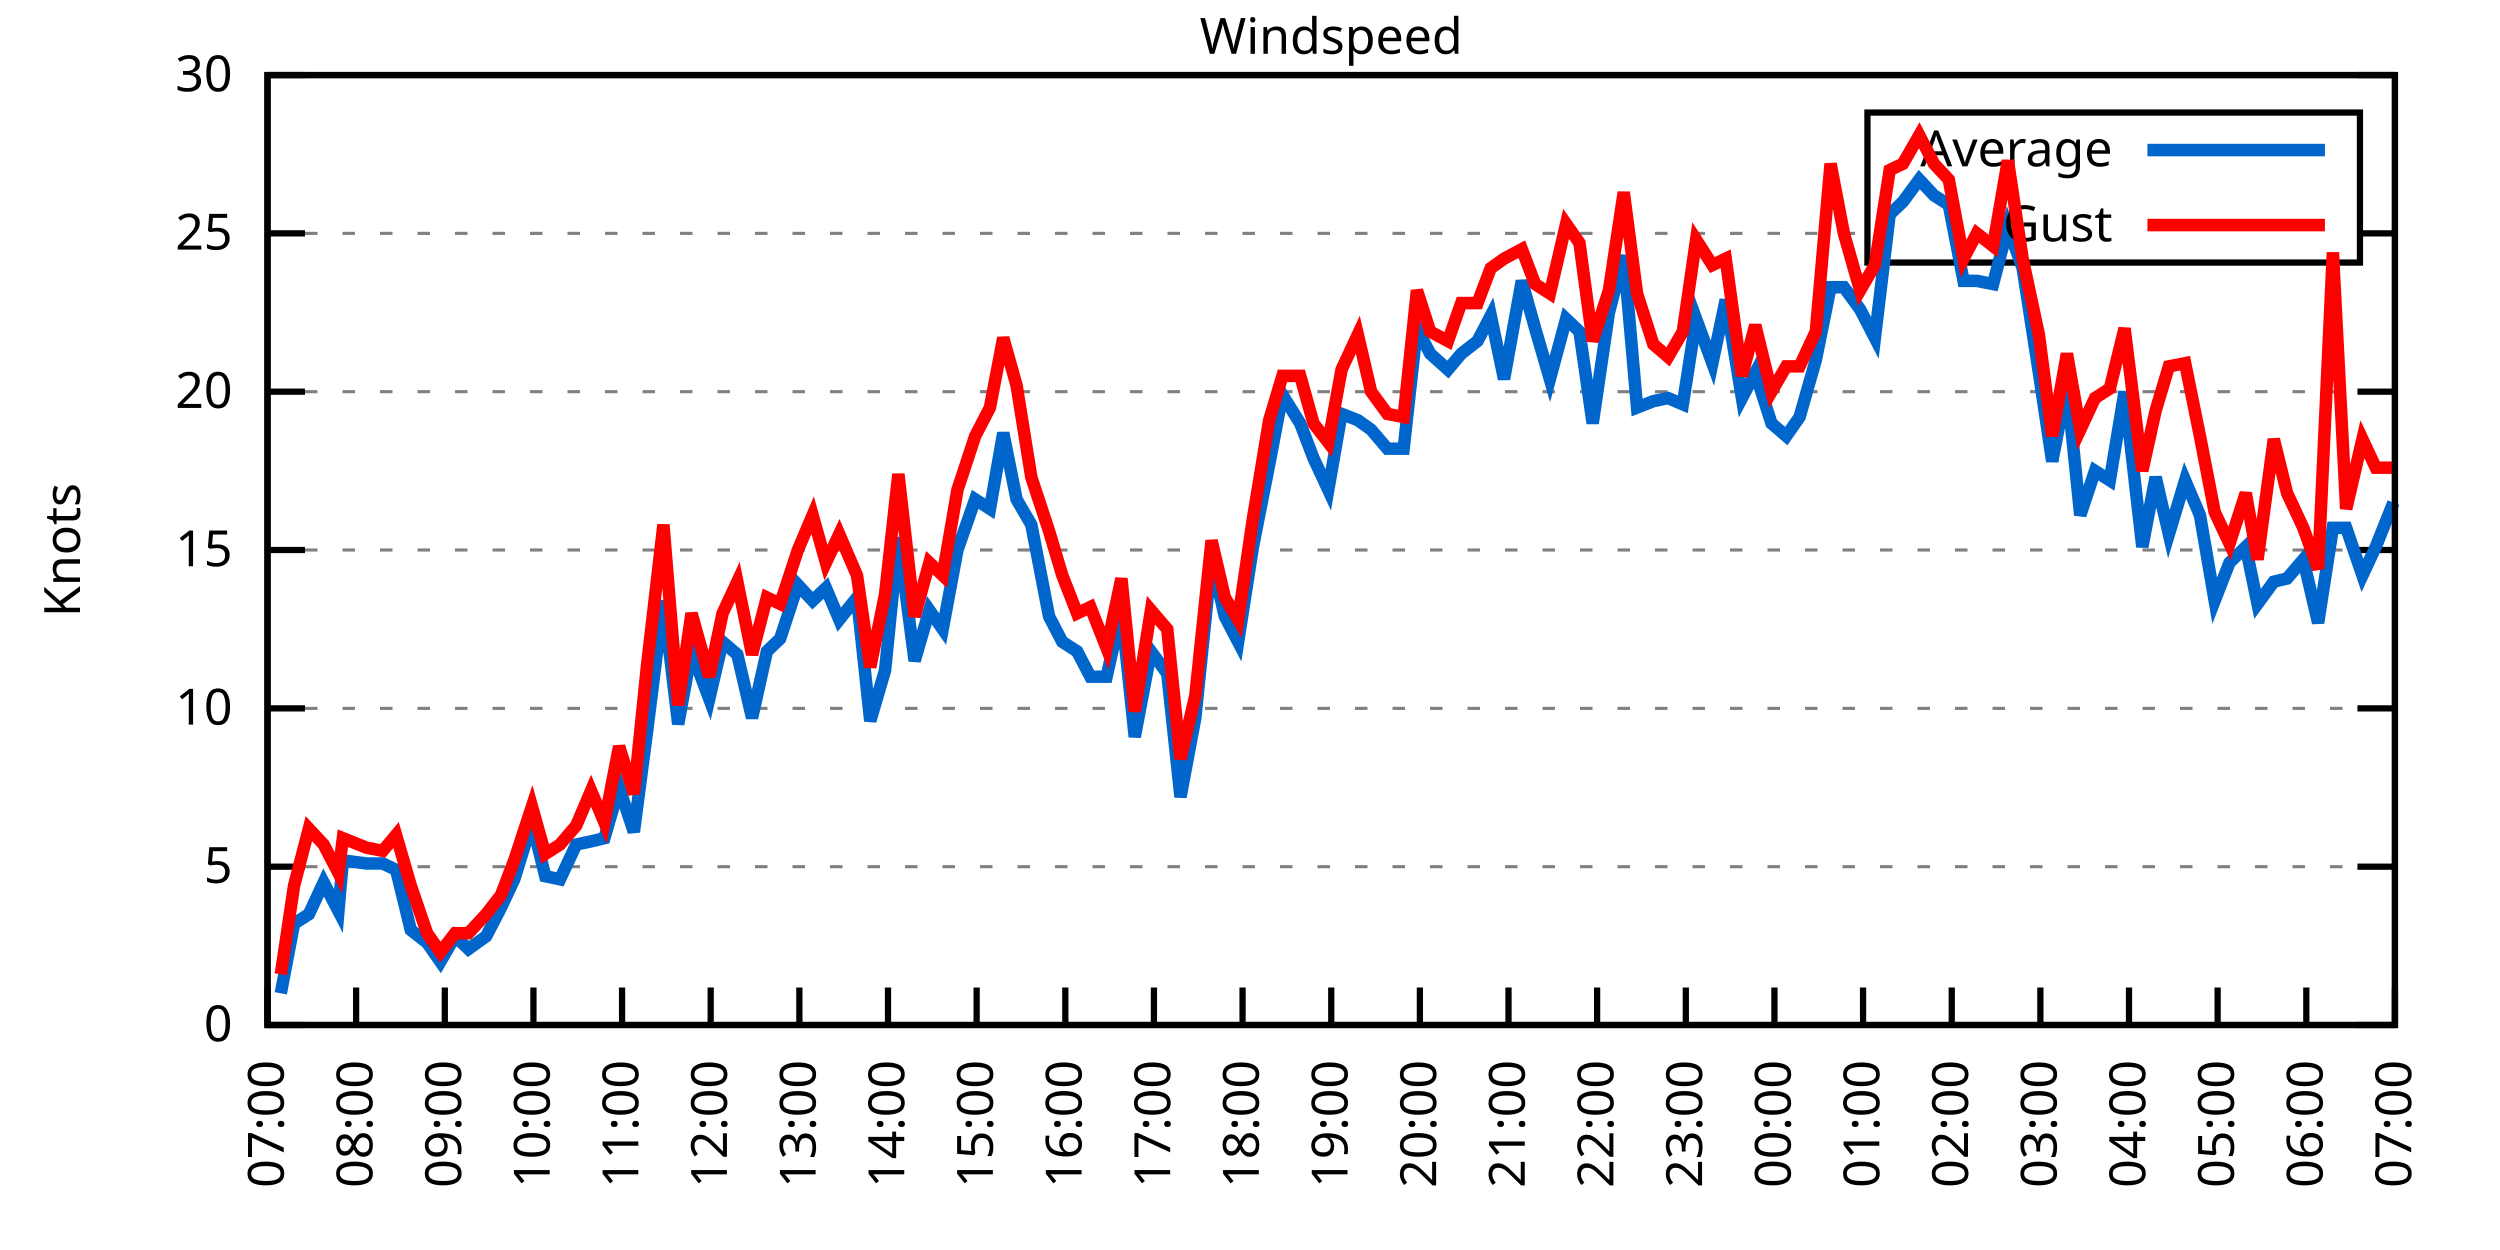
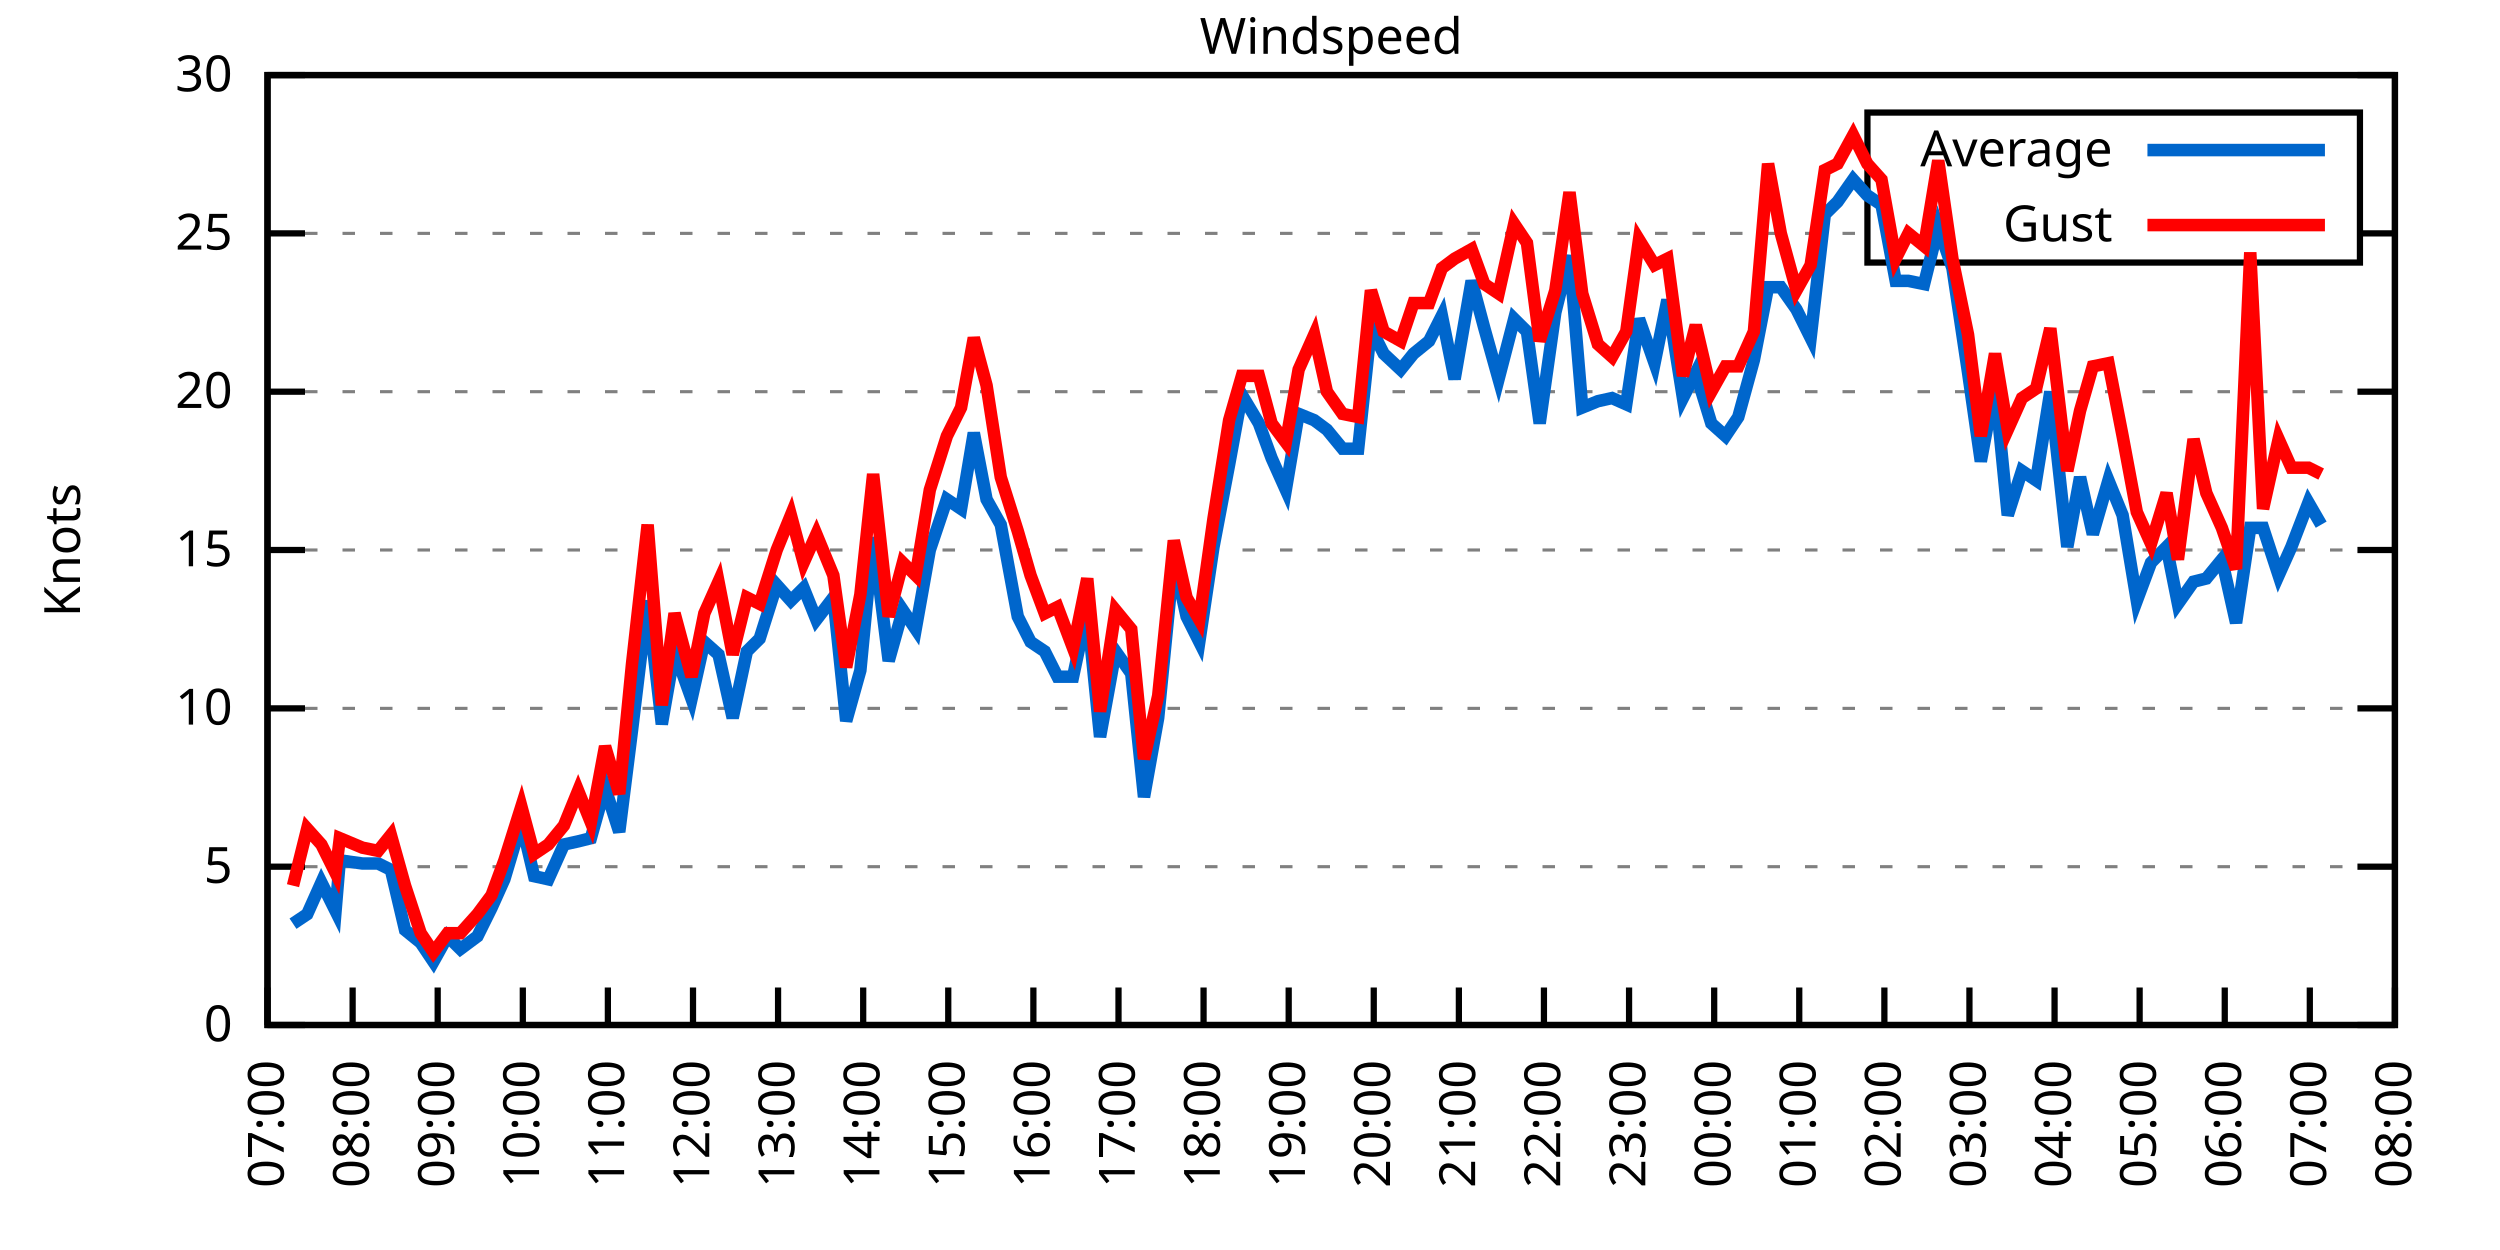
<svg xmlns="http://www.w3.org/2000/svg" xmlns:xlink="http://www.w3.org/1999/xlink" width="400" height="200" viewBox="0 0 400 200">
  <g id="gnuplot_canvas">
    <rect x="0" y="0" width="400" height="200" fill="none" />
    <defs>
      <circle id="gpDot" r="0.5" stroke-width="0.5" stroke="currentColor" />
      <path id="gpPt0" stroke-width="0.333" stroke="currentColor" d="M-1,0 h2 M0,-1 v2" />
      <path id="gpPt1" stroke-width="0.333" stroke="currentColor" d="M-1,-1 L1,1 M1,-1 L-1,1" />
      <path id="gpPt2" stroke-width="0.333" stroke="currentColor" d="M-1,0 L1,0 M0,-1 L0,1 M-1,-1 L1,1 M-1,1 L1,-1" />
      <rect id="gpPt3" stroke-width="0.333" stroke="currentColor" x="-1" y="-1" width="2" height="2" />
      <rect id="gpPt4" stroke-width="0.333" stroke="currentColor" fill="currentColor" x="-1" y="-1" width="2" height="2" />
      <circle id="gpPt5" stroke-width="0.333" stroke="currentColor" cx="0" cy="0" r="1" />
      <use xlink:href="#gpPt5" id="gpPt6" fill="currentColor" stroke="none" />
      <path id="gpPt7" stroke-width="0.333" stroke="currentColor" d="M0,-1.33 L-1.33,0.67 L1.33,0.67 z" />
      <use xlink:href="#gpPt7" id="gpPt8" fill="currentColor" stroke="none" />
      <use xlink:href="#gpPt7" id="gpPt9" stroke="currentColor" transform="rotate(180)" />
      <use xlink:href="#gpPt9" id="gpPt10" fill="currentColor" stroke="none" />
      <use xlink:href="#gpPt3" id="gpPt11" stroke="currentColor" transform="rotate(45)" />
      <use xlink:href="#gpPt11" id="gpPt12" fill="currentColor" stroke="none" />
      <path id="gpPt13" stroke-width="0.333" stroke="currentColor" d="M0,1.330 L1.265,0.411 L0.782,-1.067 L-0.782,-1.076 L-1.265,0.411 z" />
      <use xlink:href="#gpPt13" id="gpPt14" fill="currentColor" stroke="none" />
      <filter id="textbox" filterUnits="objectBoundingBox" x="0" y="0" height="1" width="1">
        <feFlood flood-color="white" flood-opacity="1" result="bgnd" />
        <feComposite in="SourceGraphic" in2="bgnd" operator="atop" />
      </filter>
      <filter id="greybox" filterUnits="objectBoundingBox" x="0" y="0" height="1" width="1">
        <feFlood flood-color="lightgrey" flood-opacity="1" result="grey" />
        <feComposite in="SourceGraphic" in2="grey" operator="atop" />
      </filter>
    </defs>
    <g fill="none" color="white" stroke="currentColor" stroke-width="1.00" stroke-linecap="butt" stroke-linejoin="miter">
</g>
    <g fill="none" color="black" stroke="currentColor" stroke-width="1.00" stroke-linecap="butt" stroke-linejoin="miter">
      <g stroke="none" shape-rendering="crispEdges">
        <polygon fill="rgb(255, 255, 255)" points="42.80,164.00 383.18,164.00 383.18,12.02 42.80,12.02 " />
      </g>
    </g>
    <g fill="none" color="black" stroke="currentColor" stroke-width="1.00" stroke-linecap="butt" stroke-linejoin="miter">
</g>
    <g fill="none" color="black" stroke="black" stroke-width="0.50" stroke-linecap="butt" stroke-linejoin="miter">
</g>
    <g fill="none" color="gray" stroke="currentColor" stroke-width="0.50" stroke-linecap="butt" stroke-linejoin="miter">
      <path stroke="gray" stroke-dasharray="2,4" class="gridline" d="M42.80,164.00 L383.19,164.00  " />
    </g>
    <g fill="none" color="gray" stroke="gray" stroke-width="1.00" stroke-linecap="butt" stroke-linejoin="miter">
</g>
    <g fill="none" color="black" stroke="currentColor" stroke-width="1.00" stroke-linecap="butt" stroke-linejoin="miter">
      <path stroke="black" d="M42.80,164.00 L48.80,164.00 M383.19,164.00 L377.19,164.00  " />
      <g transform="translate(37.20,166.60)" stroke="none" fill="black" font-family="Sans" font-size="8.00" text-anchor="end">
        <text>
          <tspan font-family="Sans"> 0</tspan>
        </text>
      </g>
    </g>
    <g fill="none" color="black" stroke="currentColor" stroke-width="1.00" stroke-linecap="butt" stroke-linejoin="miter">
</g>
    <g fill="none" color="black" stroke="black" stroke-width="0.50" stroke-linecap="butt" stroke-linejoin="miter">
</g>
    <g fill="none" color="gray" stroke="currentColor" stroke-width="0.50" stroke-linecap="butt" stroke-linejoin="miter">
      <path stroke="gray" stroke-dasharray="2,4" class="gridline" d="M42.80,138.67 L383.19,138.67  " />
    </g>
    <g fill="none" color="gray" stroke="gray" stroke-width="1.00" stroke-linecap="butt" stroke-linejoin="miter">
</g>
    <g fill="none" color="black" stroke="currentColor" stroke-width="1.00" stroke-linecap="butt" stroke-linejoin="miter">
      <path stroke="black" d="M42.80,138.67 L48.80,138.67 M383.19,138.67 L377.19,138.67  " />
      <g transform="translate(37.20,141.27)" stroke="none" fill="black" font-family="Sans" font-size="8.00" text-anchor="end">
        <text>
          <tspan font-family="Sans"> 5</tspan>
        </text>
      </g>
    </g>
    <g fill="none" color="black" stroke="currentColor" stroke-width="1.00" stroke-linecap="butt" stroke-linejoin="miter">
</g>
    <g fill="none" color="black" stroke="black" stroke-width="0.50" stroke-linecap="butt" stroke-linejoin="miter">
</g>
    <g fill="none" color="gray" stroke="currentColor" stroke-width="0.50" stroke-linecap="butt" stroke-linejoin="miter">
      <path stroke="gray" stroke-dasharray="2,4" class="gridline" d="M42.80,113.34 L383.19,113.34  " />
    </g>
    <g fill="none" color="gray" stroke="gray" stroke-width="1.00" stroke-linecap="butt" stroke-linejoin="miter">
</g>
    <g fill="none" color="black" stroke="currentColor" stroke-width="1.00" stroke-linecap="butt" stroke-linejoin="miter">
      <path stroke="black" d="M42.80,113.34 L48.80,113.34 M383.19,113.34 L377.19,113.34  " />
      <g transform="translate(37.20,115.94)" stroke="none" fill="black" font-family="Sans" font-size="8.00" text-anchor="end">
        <text>
          <tspan font-family="Sans"> 10</tspan>
        </text>
      </g>
    </g>
    <g fill="none" color="black" stroke="currentColor" stroke-width="1.00" stroke-linecap="butt" stroke-linejoin="miter">
</g>
    <g fill="none" color="black" stroke="black" stroke-width="0.50" stroke-linecap="butt" stroke-linejoin="miter">
</g>
    <g fill="none" color="gray" stroke="currentColor" stroke-width="0.50" stroke-linecap="butt" stroke-linejoin="miter">
      <path stroke="gray" stroke-dasharray="2,4" class="gridline" d="M42.80,88.00 L383.19,88.00  " />
    </g>
    <g fill="none" color="gray" stroke="gray" stroke-width="1.00" stroke-linecap="butt" stroke-linejoin="miter">
</g>
    <g fill="none" color="black" stroke="currentColor" stroke-width="1.00" stroke-linecap="butt" stroke-linejoin="miter">
      <path stroke="black" d="M42.80,88.00 L48.80,88.00 M383.19,88.00 L377.19,88.00  " />
      <g transform="translate(37.20,90.60)" stroke="none" fill="black" font-family="Sans" font-size="8.00" text-anchor="end">
        <text>
          <tspan font-family="Sans"> 15</tspan>
        </text>
      </g>
    </g>
    <g fill="none" color="black" stroke="currentColor" stroke-width="1.00" stroke-linecap="butt" stroke-linejoin="miter">
</g>
    <g fill="none" color="black" stroke="black" stroke-width="0.50" stroke-linecap="butt" stroke-linejoin="miter">
</g>
    <g fill="none" color="gray" stroke="currentColor" stroke-width="0.50" stroke-linecap="butt" stroke-linejoin="miter">
      <path stroke="gray" stroke-dasharray="2,4" class="gridline" d="M42.80,62.67 L383.19,62.67  " />
    </g>
    <g fill="none" color="gray" stroke="gray" stroke-width="1.00" stroke-linecap="butt" stroke-linejoin="miter">
</g>
    <g fill="none" color="black" stroke="currentColor" stroke-width="1.00" stroke-linecap="butt" stroke-linejoin="miter">
      <path stroke="black" d="M42.80,62.67 L48.80,62.67 M383.19,62.67 L377.19,62.67  " />
      <g transform="translate(37.20,65.27)" stroke="none" fill="black" font-family="Sans" font-size="8.00" text-anchor="end">
        <text>
          <tspan font-family="Sans"> 20</tspan>
        </text>
      </g>
    </g>
    <g fill="none" color="black" stroke="currentColor" stroke-width="1.00" stroke-linecap="butt" stroke-linejoin="miter">
</g>
    <g fill="none" color="black" stroke="black" stroke-width="0.50" stroke-linecap="butt" stroke-linejoin="miter">
</g>
    <g fill="none" color="gray" stroke="currentColor" stroke-width="0.50" stroke-linecap="butt" stroke-linejoin="miter">
      <path stroke="gray" stroke-dasharray="2,4" class="gridline" d="M42.80,37.34 L298.79,37.34 M377.59,37.34 L383.19,37.34  " />
    </g>
    <g fill="none" color="gray" stroke="gray" stroke-width="1.00" stroke-linecap="butt" stroke-linejoin="miter">
</g>
    <g fill="none" color="black" stroke="currentColor" stroke-width="1.00" stroke-linecap="butt" stroke-linejoin="miter">
      <path stroke="black" d="M42.80,37.34 L48.80,37.34 M383.19,37.34 L377.19,37.34  " />
      <g transform="translate(37.20,39.94)" stroke="none" fill="black" font-family="Sans" font-size="8.00" text-anchor="end">
        <text>
          <tspan font-family="Sans"> 25</tspan>
        </text>
      </g>
    </g>
    <g fill="none" color="black" stroke="currentColor" stroke-width="1.00" stroke-linecap="butt" stroke-linejoin="miter">
</g>
    <g fill="none" color="black" stroke="black" stroke-width="0.50" stroke-linecap="butt" stroke-linejoin="miter">
</g>
    <g fill="none" color="gray" stroke="currentColor" stroke-width="0.50" stroke-linecap="butt" stroke-linejoin="miter">
      <path stroke="gray" stroke-dasharray="2,4" class="gridline" d="M42.80,12.01 L383.19,12.01  " />
    </g>
    <g fill="none" color="gray" stroke="gray" stroke-width="1.00" stroke-linecap="butt" stroke-linejoin="miter">
</g>
    <g fill="none" color="black" stroke="currentColor" stroke-width="1.00" stroke-linecap="butt" stroke-linejoin="miter">
      <path stroke="black" d="M42.80,12.01 L48.80,12.01 M383.19,12.01 L377.19,12.01  " />
      <g transform="translate(37.20,14.61)" stroke="none" fill="black" font-family="Sans" font-size="8.00" text-anchor="end">
        <text>
          <tspan font-family="Sans"> 30</tspan>
        </text>
      </g>
    </g>
    <g fill="none" color="black" stroke="currentColor" stroke-width="1.00" stroke-linecap="butt" stroke-linejoin="miter">
      <path stroke="black" d="M42.80,164.00 L42.80,158.00  " />
      <g transform="translate(45.40,169.60) rotate(270.00)" stroke="none" fill="black" font-family="Sans" font-size="8.00" text-anchor="end">
        <text>
          <tspan font-family="Sans">07:00</tspan>
        </text>
      </g>
    </g>
    <g fill="none" color="black" stroke="currentColor" stroke-width="1.00" stroke-linecap="butt" stroke-linejoin="miter">
-       <path stroke="black" d="M56.98,164.00 L56.98,158.00  " />
-       <g transform="translate(59.58,169.60) rotate(270.00)" stroke="none" fill="black" font-family="Sans" font-size="8.00" text-anchor="end">
+       <path stroke="black" d="M56.42,164.00 L56.42,158.00  " />
+       <g transform="translate(59.02,169.60) rotate(270.00)" stroke="none" fill="black" font-family="Sans" font-size="8.00" text-anchor="end">
        <text>
          <tspan font-family="Sans">08:00</tspan>
        </text>
      </g>
    </g>
    <g fill="none" color="black" stroke="currentColor" stroke-width="1.00" stroke-linecap="butt" stroke-linejoin="miter">
-       <path stroke="black" d="M71.17,164.00 L71.17,158.00  " />
-       <g transform="translate(73.77,169.60) rotate(270.00)" stroke="none" fill="black" font-family="Sans" font-size="8.00" text-anchor="end">
+       <path stroke="black" d="M70.03,164.00 L70.03,158.00  " />
+       <g transform="translate(72.63,169.60) rotate(270.00)" stroke="none" fill="black" font-family="Sans" font-size="8.00" text-anchor="end">
        <text>
          <tspan font-family="Sans">09:00</tspan>
        </text>
      </g>
    </g>
    <g fill="none" color="black" stroke="currentColor" stroke-width="1.00" stroke-linecap="butt" stroke-linejoin="miter">
-       <path stroke="black" d="M85.35,164.00 L85.35,158.00  " />
-       <g transform="translate(87.95,169.60) rotate(270.00)" stroke="none" fill="black" font-family="Sans" font-size="8.00" text-anchor="end">
+       <path stroke="black" d="M83.65,164.00 L83.65,158.00  " />
+       <g transform="translate(86.25,169.60) rotate(270.00)" stroke="none" fill="black" font-family="Sans" font-size="8.00" text-anchor="end">
        <text>
          <tspan font-family="Sans">10:00</tspan>
        </text>
      </g>
    </g>
    <g fill="none" color="black" stroke="currentColor" stroke-width="1.00" stroke-linecap="butt" stroke-linejoin="miter">
-       <path stroke="black" d="M99.53,164.00 L99.53,158.00  " />
-       <g transform="translate(102.13,169.60) rotate(270.00)" stroke="none" fill="black" font-family="Sans" font-size="8.00" text-anchor="end">
+       <path stroke="black" d="M97.26,164.00 L97.26,158.00  " />
+       <g transform="translate(99.86,169.60) rotate(270.00)" stroke="none" fill="black" font-family="Sans" font-size="8.00" text-anchor="end">
        <text>
          <tspan font-family="Sans">11:00</tspan>
        </text>
      </g>
    </g>
    <g fill="none" color="black" stroke="currentColor" stroke-width="1.00" stroke-linecap="butt" stroke-linejoin="miter">
-       <path stroke="black" d="M113.71,164.00 L113.71,158.00  " />
-       <g transform="translate(116.31,169.60) rotate(270.00)" stroke="none" fill="black" font-family="Sans" font-size="8.00" text-anchor="end">
+       <path stroke="black" d="M110.88,164.00 L110.88,158.00  " />
+       <g transform="translate(113.48,169.60) rotate(270.00)" stroke="none" fill="black" font-family="Sans" font-size="8.00" text-anchor="end">
        <text>
          <tspan font-family="Sans">12:00</tspan>
        </text>
      </g>
    </g>
    <g fill="none" color="black" stroke="currentColor" stroke-width="1.00" stroke-linecap="butt" stroke-linejoin="miter">
-       <path stroke="black" d="M127.90,164.00 L127.90,158.00  " />
-       <g transform="translate(130.50,169.60) rotate(270.00)" stroke="none" fill="black" font-family="Sans" font-size="8.00" text-anchor="end">
+       <path stroke="black" d="M124.49,164.00 L124.49,158.00  " />
+       <g transform="translate(127.09,169.60) rotate(270.00)" stroke="none" fill="black" font-family="Sans" font-size="8.00" text-anchor="end">
        <text>
          <tspan font-family="Sans">13:00</tspan>
        </text>
      </g>
    </g>
    <g fill="none" color="black" stroke="currentColor" stroke-width="1.00" stroke-linecap="butt" stroke-linejoin="miter">
-       <path stroke="black" d="M142.08,164.00 L142.08,158.00  " />
-       <g transform="translate(144.68,169.60) rotate(270.00)" stroke="none" fill="black" font-family="Sans" font-size="8.00" text-anchor="end">
+       <path stroke="black" d="M138.11,164.00 L138.11,158.00  " />
+       <g transform="translate(140.71,169.60) rotate(270.00)" stroke="none" fill="black" font-family="Sans" font-size="8.00" text-anchor="end">
        <text>
          <tspan font-family="Sans">14:00</tspan>
        </text>
      </g>
    </g>
    <g fill="none" color="black" stroke="currentColor" stroke-width="1.00" stroke-linecap="butt" stroke-linejoin="miter">
-       <path stroke="black" d="M156.26,164.00 L156.26,158.00  " />
-       <g transform="translate(158.86,169.60) rotate(270.00)" stroke="none" fill="black" font-family="Sans" font-size="8.00" text-anchor="end">
+       <path stroke="black" d="M151.72,164.00 L151.72,158.00  " />
+       <g transform="translate(154.32,169.60) rotate(270.00)" stroke="none" fill="black" font-family="Sans" font-size="8.00" text-anchor="end">
        <text>
          <tspan font-family="Sans">15:00</tspan>
        </text>
      </g>
    </g>
    <g fill="none" color="black" stroke="currentColor" stroke-width="1.00" stroke-linecap="butt" stroke-linejoin="miter">
-       <path stroke="black" d="M170.45,164.00 L170.45,158.00  " />
-       <g transform="translate(173.05,169.60) rotate(270.00)" stroke="none" fill="black" font-family="Sans" font-size="8.00" text-anchor="end">
+       <path stroke="black" d="M165.34,164.00 L165.34,158.00  " />
+       <g transform="translate(167.94,169.60) rotate(270.00)" stroke="none" fill="black" font-family="Sans" font-size="8.00" text-anchor="end">
        <text>
          <tspan font-family="Sans">16:00</tspan>
        </text>
      </g>
    </g>
    <g fill="none" color="black" stroke="currentColor" stroke-width="1.00" stroke-linecap="butt" stroke-linejoin="miter">
-       <path stroke="black" d="M184.63,164.00 L184.63,158.00  " />
-       <g transform="translate(187.23,169.60) rotate(270.00)" stroke="none" fill="black" font-family="Sans" font-size="8.00" text-anchor="end">
+       <path stroke="black" d="M178.96,164.00 L178.96,158.00  " />
+       <g transform="translate(181.56,169.60) rotate(270.00)" stroke="none" fill="black" font-family="Sans" font-size="8.00" text-anchor="end">
        <text>
          <tspan font-family="Sans">17:00</tspan>
        </text>
      </g>
    </g>
    <g fill="none" color="black" stroke="currentColor" stroke-width="1.00" stroke-linecap="butt" stroke-linejoin="miter">
-       <path stroke="black" d="M198.81,164.00 L198.81,158.00  " />
-       <g transform="translate(201.41,169.60) rotate(270.00)" stroke="none" fill="black" font-family="Sans" font-size="8.00" text-anchor="end">
+       <path stroke="black" d="M192.57,164.00 L192.57,158.00  " />
+       <g transform="translate(195.17,169.60) rotate(270.00)" stroke="none" fill="black" font-family="Sans" font-size="8.00" text-anchor="end">
        <text>
          <tspan font-family="Sans">18:00</tspan>
        </text>
      </g>
    </g>
    <g fill="none" color="black" stroke="currentColor" stroke-width="1.00" stroke-linecap="butt" stroke-linejoin="miter">
-       <path stroke="black" d="M213.00,164.00 L213.00,158.00  " />
-       <g transform="translate(215.60,169.60) rotate(270.00)" stroke="none" fill="black" font-family="Sans" font-size="8.00" text-anchor="end">
+       <path stroke="black" d="M206.19,164.00 L206.19,158.00  " />
+       <g transform="translate(208.79,169.60) rotate(270.00)" stroke="none" fill="black" font-family="Sans" font-size="8.00" text-anchor="end">
        <text>
          <tspan font-family="Sans">19:00</tspan>
        </text>
      </g>
    </g>
    <g fill="none" color="black" stroke="currentColor" stroke-width="1.00" stroke-linecap="butt" stroke-linejoin="miter">
-       <path stroke="black" d="M227.18,164.00 L227.18,158.00  " />
-       <g transform="translate(229.78,169.60) rotate(270.00)" stroke="none" fill="black" font-family="Sans" font-size="8.00" text-anchor="end">
+       <path stroke="black" d="M219.80,164.00 L219.80,158.00  " />
+       <g transform="translate(222.40,169.60) rotate(270.00)" stroke="none" fill="black" font-family="Sans" font-size="8.00" text-anchor="end">
        <text>
          <tspan font-family="Sans">20:00</tspan>
        </text>
      </g>
    </g>
    <g fill="none" color="black" stroke="currentColor" stroke-width="1.00" stroke-linecap="butt" stroke-linejoin="miter">
-       <path stroke="black" d="M241.36,164.00 L241.36,158.00  " />
-       <g transform="translate(243.96,169.60) rotate(270.00)" stroke="none" fill="black" font-family="Sans" font-size="8.00" text-anchor="end">
+       <path stroke="black" d="M233.42,164.00 L233.42,158.00  " />
+       <g transform="translate(236.02,169.60) rotate(270.00)" stroke="none" fill="black" font-family="Sans" font-size="8.00" text-anchor="end">
        <text>
          <tspan font-family="Sans">21:00</tspan>
        </text>
      </g>
    </g>
    <g fill="none" color="black" stroke="currentColor" stroke-width="1.00" stroke-linecap="butt" stroke-linejoin="miter">
-       <path stroke="black" d="M255.54,164.00 L255.54,158.00  " />
-       <g transform="translate(258.14,169.60) rotate(270.00)" stroke="none" fill="black" font-family="Sans" font-size="8.00" text-anchor="end">
+       <path stroke="black" d="M247.03,164.00 L247.03,158.00  " />
+       <g transform="translate(249.63,169.60) rotate(270.00)" stroke="none" fill="black" font-family="Sans" font-size="8.00" text-anchor="end">
        <text>
          <tspan font-family="Sans">22:00</tspan>
        </text>
      </g>
    </g>
    <g fill="none" color="black" stroke="currentColor" stroke-width="1.00" stroke-linecap="butt" stroke-linejoin="miter">
-       <path stroke="black" d="M269.73,164.00 L269.73,158.00  " />
-       <g transform="translate(272.33,169.60) rotate(270.00)" stroke="none" fill="black" font-family="Sans" font-size="8.00" text-anchor="end">
+       <path stroke="black" d="M260.65,164.00 L260.65,158.00  " />
+       <g transform="translate(263.25,169.60) rotate(270.00)" stroke="none" fill="black" font-family="Sans" font-size="8.00" text-anchor="end">
        <text>
          <tspan font-family="Sans">23:00</tspan>
        </text>
      </g>
    </g>
    <g fill="none" color="black" stroke="currentColor" stroke-width="1.00" stroke-linecap="butt" stroke-linejoin="miter">
-       <path stroke="black" d="M283.91,164.00 L283.91,158.00  " />
-       <g transform="translate(286.51,169.60) rotate(270.00)" stroke="none" fill="black" font-family="Sans" font-size="8.00" text-anchor="end">
+       <path stroke="black" d="M274.27,164.00 L274.27,158.00  " />
+       <g transform="translate(276.87,169.60) rotate(270.00)" stroke="none" fill="black" font-family="Sans" font-size="8.00" text-anchor="end">
        <text>
          <tspan font-family="Sans">00:00</tspan>
        </text>
      </g>
    </g>
    <g fill="none" color="black" stroke="currentColor" stroke-width="1.00" stroke-linecap="butt" stroke-linejoin="miter">
-       <path stroke="black" d="M298.09,164.00 L298.09,158.00  " />
-       <g transform="translate(300.69,169.60) rotate(270.00)" stroke="none" fill="black" font-family="Sans" font-size="8.00" text-anchor="end">
+       <path stroke="black" d="M287.88,164.00 L287.88,158.00  " />
+       <g transform="translate(290.48,169.60) rotate(270.00)" stroke="none" fill="black" font-family="Sans" font-size="8.00" text-anchor="end">
        <text>
          <tspan font-family="Sans">01:00</tspan>
        </text>
      </g>
    </g>
    <g fill="none" color="black" stroke="currentColor" stroke-width="1.00" stroke-linecap="butt" stroke-linejoin="miter">
-       <path stroke="black" d="M312.28,164.00 L312.28,158.00  " />
-       <g transform="translate(314.88,169.60) rotate(270.00)" stroke="none" fill="black" font-family="Sans" font-size="8.00" text-anchor="end">
+       <path stroke="black" d="M301.50,164.00 L301.50,158.00  " />
+       <g transform="translate(304.10,169.60) rotate(270.00)" stroke="none" fill="black" font-family="Sans" font-size="8.00" text-anchor="end">
        <text>
          <tspan font-family="Sans">02:00</tspan>
        </text>
      </g>
    </g>
    <g fill="none" color="black" stroke="currentColor" stroke-width="1.00" stroke-linecap="butt" stroke-linejoin="miter">
-       <path stroke="black" d="M326.46,164.00 L326.46,158.00  " />
-       <g transform="translate(329.06,169.60) rotate(270.00)" stroke="none" fill="black" font-family="Sans" font-size="8.00" text-anchor="end">
+       <path stroke="black" d="M315.11,164.00 L315.11,158.00  " />
+       <g transform="translate(317.71,169.60) rotate(270.00)" stroke="none" fill="black" font-family="Sans" font-size="8.00" text-anchor="end">
        <text>
          <tspan font-family="Sans">03:00</tspan>
        </text>
      </g>
    </g>
    <g fill="none" color="black" stroke="currentColor" stroke-width="1.00" stroke-linecap="butt" stroke-linejoin="miter">
-       <path stroke="black" d="M340.64,164.00 L340.64,158.00  " />
-       <g transform="translate(343.24,169.60) rotate(270.00)" stroke="none" fill="black" font-family="Sans" font-size="8.00" text-anchor="end">
+       <path stroke="black" d="M328.73,164.00 L328.73,158.00  " />
+       <g transform="translate(331.33,169.60) rotate(270.00)" stroke="none" fill="black" font-family="Sans" font-size="8.00" text-anchor="end">
        <text>
          <tspan font-family="Sans">04:00</tspan>
        </text>
      </g>
    </g>
    <g fill="none" color="black" stroke="currentColor" stroke-width="1.00" stroke-linecap="butt" stroke-linejoin="miter">
-       <path stroke="black" d="M354.82,164.00 L354.82,158.00  " />
-       <g transform="translate(357.42,169.60) rotate(270.00)" stroke="none" fill="black" font-family="Sans" font-size="8.00" text-anchor="end">
+       <path stroke="black" d="M342.34,164.00 L342.34,158.00  " />
+       <g transform="translate(344.94,169.60) rotate(270.00)" stroke="none" fill="black" font-family="Sans" font-size="8.00" text-anchor="end">
        <text>
          <tspan font-family="Sans">05:00</tspan>
        </text>
      </g>
    </g>
    <g fill="none" color="black" stroke="currentColor" stroke-width="1.00" stroke-linecap="butt" stroke-linejoin="miter">
-       <path stroke="black" d="M369.01,164.00 L369.01,158.00  " />
-       <g transform="translate(371.61,169.60) rotate(270.00)" stroke="none" fill="black" font-family="Sans" font-size="8.00" text-anchor="end">
+       <path stroke="black" d="M355.96,164.00 L355.96,158.00  " />
+       <g transform="translate(358.56,169.60) rotate(270.00)" stroke="none" fill="black" font-family="Sans" font-size="8.00" text-anchor="end">
        <text>
          <tspan font-family="Sans">06:00</tspan>
+         </text>
+       </g>
+     </g>
+     <g fill="none" color="black" stroke="currentColor" stroke-width="1.00" stroke-linecap="butt" stroke-linejoin="miter">
+       <path stroke="black" d="M369.57,164.00 L369.57,158.00  " />
+       <g transform="translate(372.17,169.60) rotate(270.00)" stroke="none" fill="black" font-family="Sans" font-size="8.00" text-anchor="end">
+         <text>
+           <tspan font-family="Sans">07:00</tspan>
        </text>
      </g>
    </g>
    <g fill="none" color="black" stroke="currentColor" stroke-width="1.00" stroke-linecap="butt" stroke-linejoin="miter">
      <path stroke="black" d="M383.19,164.00 L383.19,158.00  " />
      <g transform="translate(385.79,169.60) rotate(270.00)" stroke="none" fill="black" font-family="Sans" font-size="8.00" text-anchor="end">
        <text>
-           <tspan font-family="Sans">07:00</tspan>
+           <tspan font-family="Sans">08:00</tspan>
        </text>
      </g>
    </g>
    <g fill="none" color="black" stroke="currentColor" stroke-width="1.00" stroke-linecap="butt" stroke-linejoin="miter">
</g>
    <g fill="none" color="black" stroke="currentColor" stroke-width="1.00" stroke-linecap="butt" stroke-linejoin="miter">
      <path stroke="black" d="M42.80,12.01 L42.80,164.00 L383.19,164.00 L383.19,12.01 L42.80,12.01 Z  " />
    </g>
    <g fill="none" color="black" stroke="currentColor" stroke-width="1.00" stroke-linecap="butt" stroke-linejoin="miter">
</g>
    <g fill="none" color="black" stroke="currentColor" stroke-width="1.00" stroke-linecap="butt" stroke-linejoin="miter">
      <path stroke="black" d="M298.79,42.01 L298.79,18.01 L377.59,18.01 L377.59,42.01 L298.79,42.01 Z  " />
    </g>
    <g id="Windspeed_plot_1">
      <g fill="none" color="white" stroke="black" stroke-width="2.00" stroke-linecap="butt" stroke-linejoin="miter">
</g>
      <g fill="none" color="black" stroke="currentColor" stroke-width="2.00" stroke-linecap="butt" stroke-linejoin="miter">
        <g transform="translate(337.99,26.61)" stroke="none" fill="black" font-family="Sans" font-size="8.00" text-anchor="end">
          <text>
            <tspan font-family="Sans">Average</tspan>
          </text>
        </g>
      </g>
      <g fill="none" color="black" stroke="currentColor" stroke-width="2.00" stroke-linecap="butt" stroke-linejoin="miter">
-         <path stroke="rgb(  0, 102, 204)" d="M343.59,24.01 L371.99,24.01 M44.93,158.93 L47.05,147.79 L49.42,146.27 L51.78,141.20 L54.15,145.76 L54.86,137.66   L58.64,138.16 L61.24,138.16 L63.37,139.17 L65.73,148.80 L68.33,150.83 L70.46,153.87 L72.82,149.81 L74.95,151.84   L77.78,149.81 L80.15,145.25 L82.28,140.69 L85.11,131.58 L87.24,140.19 L89.60,140.69 L92.20,135.12 L94.57,134.62   L96.70,134.11 L99.06,126.00 L101.42,133.10 L103.55,116.88 L106.15,96.11 L108.51,115.87 L110.64,104.22 L113.48,111.82   L115.61,102.70 L117.97,104.72 L120.33,114.86 L122.70,104.22 L124.82,102.19 L127.66,93.58 L130.02,96.11 L132.15,94.08   L134.28,99.15 L137.12,95.60 L139.24,115.36 L141.61,107.26 L143.74,85.98 L146.34,105.74 L148.70,97.63 L150.83,100.67   L153.19,88.00 L156.03,79.90 L158.39,81.42 L160.52,69.26 L162.65,79.90 L165.01,83.95 L167.85,98.64 L169.97,102.70   L172.34,104.22 L174.46,108.27 L177.06,108.27 L179.43,97.63 L181.56,117.90 L184.16,104.22 L186.76,107.76 L188.88,127.52   L191.25,114.86 L193.85,89.52 L195.98,98.64 L198.10,102.70 L200.47,87.50 L203.07,74.33 L205.19,63.18 L208.03,67.74   L210.16,73.31 L212.52,78.38 L214.65,66.22 L217.25,67.23 L219.38,68.75 L221.98,71.79 L224.58,71.79 L226.71,52.54   L228.83,56.59 L231.67,59.13 L233.80,56.59 L236.40,54.57 L238.52,50.51 L240.65,60.65 L243.49,44.94 L245.62,52.54   L247.98,60.65 L250.58,51.02 L252.71,53.05 L254.83,67.74 L257.43,50.01 L259.80,40.89 L261.93,65.21 L264.53,64.19   L266.89,63.69 L269.25,64.70 L271.38,51.02 L273.98,58.11 L276.11,47.98 L278.71,63.69 L280.84,59.63 L283.44,67.74   L285.80,69.77 L287.93,66.73 L290.53,57.61 L292.89,45.95 L295.02,45.95 L297.62,49.50 L299.98,54.06 L302.35,34.30   L304.47,32.28 L307.08,28.73 L309.44,31.26 L311.80,32.78 L314.17,44.94 L316.29,44.94 L318.89,45.45 L321.26,36.33   L323.62,42.91 L326.22,59.63 L328.35,73.82 L330.71,61.66 L332.84,82.43 L335.20,75.34 L337.57,76.86 L339.93,62.67   L342.77,87.50 L344.90,76.35 L347.02,85.47 L349.62,76.86 L351.99,82.43 L354.35,96.11 L356.72,90.03 L359.32,87.50   L361.21,96.62 L363.81,93.07 L365.93,92.56 L368.53,89.52 L370.90,99.66 L373.26,84.46 L375.39,84.46 L377.99,92.06   L380.12,87.50 L382.95,80.41  " />
+         <path stroke="rgb(  0, 102, 204)" d="M343.59,24.01 L371.99,24.01 M46.88,147.79 L49.15,146.27 L51.42,141.20 L53.69,145.76 L54.37,137.66 L58.00,138.16   L60.50,138.16 L62.54,139.17 L64.81,148.80 L67.31,150.83 L69.35,153.87 L71.62,149.81 L73.66,151.84 L76.39,149.81   L78.65,145.25 L80.70,140.69 L83.42,131.58 L85.46,140.19 L87.73,140.69 L90.23,135.12 L92.50,134.62 L94.54,134.11   L96.81,126.00 L99.08,133.10 L101.12,116.88 L103.62,96.11 L105.89,115.87 L107.93,104.22 L110.65,111.82 L112.69,102.70   L114.96,104.72 L117.23,114.86 L119.50,104.22 L121.54,102.19 L124.27,93.58 L126.54,96.11 L128.58,94.08 L130.62,99.15   L133.34,95.60 L135.39,115.36 L137.66,107.26 L139.70,85.98 L142.19,105.74 L144.46,97.63 L146.51,100.67 L148.77,88.00   L151.50,79.90 L153.77,81.42 L155.81,69.26 L157.85,79.90 L160.12,83.95 L162.84,98.64 L164.89,102.70 L167.16,104.22   L169.20,108.27 L171.69,108.27 L173.96,97.63 L176.01,117.90 L178.50,104.22 L181.00,107.76 L183.04,127.52 L185.31,114.86   L187.81,89.52 L189.85,98.64 L191.89,102.70 L194.16,87.50 L196.66,74.33 L198.70,63.18 L201.42,67.74 L203.46,73.31   L205.73,78.38 L207.78,66.22 L210.27,67.23 L212.31,68.75 L214.81,71.79 L217.31,71.79 L219.35,52.54 L221.39,56.59   L224.11,59.13 L226.16,56.59 L228.65,54.57 L230.70,50.51 L232.74,60.65 L235.46,44.94 L237.50,52.54 L239.77,60.65   L242.27,51.02 L244.31,53.05 L246.35,67.74 L248.85,50.01 L251.12,40.89 L253.16,65.21 L255.66,64.19 L257.93,63.69   L260.20,64.70 L262.24,51.02 L264.73,58.11 L266.78,47.98 L269.27,63.69 L271.32,59.63 L273.81,67.74 L276.08,69.77   L278.12,66.73 L280.62,57.61 L282.89,45.95 L284.93,45.95 L287.43,49.50 L289.70,54.06 L291.97,34.30 L294.01,32.28   L296.50,28.73 L298.77,31.26 L301.04,32.78 L303.31,44.94 L305.35,44.94 L307.85,45.45 L310.12,36.33 L312.39,42.91   L314.89,59.63 L316.93,73.82 L319.20,61.66 L321.24,82.43 L323.51,75.34 L325.78,76.86 L328.05,62.67 L330.77,87.50   L332.81,76.35 L334.85,85.47 L337.35,76.86 L339.62,82.43 L341.89,96.11 L344.16,90.03 L346.65,87.50 L348.47,96.62   L350.97,93.07 L353.01,92.56 L355.50,89.52 L357.77,99.66 L360.04,84.46 L362.09,84.46 L364.58,92.06 L366.62,87.50   L369.35,80.41 L371.39,83.95  " />
      </g>
    </g>
    <g id="Windspeed_plot_2">
      <g fill="none" color="black" stroke="currentColor" stroke-width="2.00" stroke-linecap="butt" stroke-linejoin="miter">
        <g transform="translate(337.99,38.61)" stroke="none" fill="black" font-family="Sans" font-size="8.00" text-anchor="end">
          <text>
            <tspan font-family="Sans">Gust</tspan>
          </text>
        </g>
      </g>
      <g fill="none" color="black" stroke="currentColor" stroke-width="2.00" stroke-linecap="butt" stroke-linejoin="miter">
-         <path stroke="rgb(255,   0,   0)" d="M343.59,36.01 L371.99,36.01 M44.93,155.89 L47.05,141.71 L49.42,132.59 L51.78,135.12 L54.15,139.68 L54.86,134.11   L58.64,135.63 L61.24,136.14 L63.37,133.60 L65.73,141.71 L68.33,149.31 L70.46,152.35 L72.82,149.31 L74.95,149.31   L77.78,146.27 L80.15,143.23 L82.28,137.66 L85.11,129.04 L87.24,136.64 L89.60,135.12 L92.20,132.08 L94.57,126.51   L96.70,131.58 L99.06,119.42 L101.42,127.02 L103.55,106.24 L106.15,83.95 L108.51,112.83 L110.64,98.14 L113.48,108.27   L115.61,98.14 L117.97,93.07 L120.33,104.72 L122.70,95.60 L124.82,96.62 L127.66,88.00 L130.02,82.43 L132.15,90.03   L134.28,85.47 L137.12,92.06 L139.24,106.75 L141.61,95.10 L143.74,75.85 L146.34,98.64 L148.70,90.03 L150.83,92.06   L153.19,78.38 L156.03,69.77 L158.39,65.21 L160.52,54.06 L162.65,61.66 L165.01,76.35 L167.85,84.97 L169.97,92.06   L172.34,98.14 L174.46,97.12 L177.06,103.71 L179.43,92.56 L181.56,113.84 L184.16,97.63 L186.76,100.67 L188.88,121.44   L191.25,111.31 L193.85,86.49 L195.98,95.60 L198.10,99.15 L200.47,82.94 L203.07,67.23 L205.19,60.14 L208.03,60.14   L210.16,67.74 L212.52,70.78 L214.65,59.13 L217.25,53.55 L219.38,62.67 L221.98,66.22 L224.58,66.73 L226.71,46.46   L228.83,53.05 L231.67,54.57 L233.80,48.49 L236.40,48.49 L238.52,42.91 L240.65,41.39 L243.49,39.87 L245.62,45.45   L247.98,46.97 L250.58,35.82 L252.71,38.86 L254.83,54.57 L257.43,46.46 L259.80,30.76 L261.93,46.97 L264.53,55.07   L266.89,57.10 L269.25,53.05 L271.38,38.35 L273.98,42.41 L276.11,41.39 L278.71,60.14 L280.84,52.03 L283.44,62.67   L285.80,58.62 L287.93,58.62 L290.53,53.05 L292.89,26.20 L295.02,37.34 L297.62,46.46 L299.98,42.41 L302.35,27.21   L304.47,26.20 L307.08,21.64 L309.44,26.20 L311.80,28.73 L314.17,41.39 L316.29,37.34 L318.89,39.37 L321.26,25.69   L323.62,41.39 L326.22,53.55 L328.35,69.77 L330.71,56.59 L332.84,68.75 L335.20,63.69 L337.57,62.17 L339.93,52.54   L342.77,75.34 L344.90,65.71 L347.02,58.62 L349.62,58.11 L351.99,69.77 L354.35,81.93 L356.72,86.99 L359.32,78.89   L361.21,89.52 L363.81,70.27 L365.93,78.89 L368.53,84.46 L370.90,91.04 L373.26,40.38 L375.39,81.42 L377.99,70.27   L380.12,74.83 L382.95,74.83  " />
+         <path stroke="rgb(255,   0,   0)" d="M343.59,36.01 L371.99,36.01 M46.88,141.71 L49.15,132.59 L51.42,135.12 L53.69,139.68 L54.37,134.11 L58.00,135.63   L60.50,136.14 L62.54,133.60 L64.81,141.71 L67.31,149.31 L69.35,152.35 L71.62,149.31 L73.66,149.31 L76.39,146.27   L78.65,143.23 L80.70,137.66 L83.42,129.04 L85.46,136.64 L87.73,135.12 L90.23,132.08 L92.50,126.51 L94.54,131.58   L96.81,119.42 L99.08,127.02 L101.12,106.24 L103.62,83.95 L105.89,112.83 L107.93,98.14 L110.65,108.27 L112.69,98.14   L114.96,93.07 L117.23,104.72 L119.50,95.60 L121.54,96.62 L124.27,88.00 L126.54,82.43 L128.58,90.03 L130.62,85.47   L133.34,92.06 L135.39,106.75 L137.66,95.10 L139.70,75.85 L142.19,98.64 L144.46,90.03 L146.51,92.06 L148.77,78.38   L151.50,69.77 L153.77,65.21 L155.81,54.06 L157.85,61.66 L160.12,76.35 L162.84,84.97 L164.89,92.06 L167.16,98.14   L169.20,97.12 L171.69,103.71 L173.96,92.56 L176.01,113.84 L178.50,97.63 L181.00,100.67 L183.04,121.44 L185.31,111.31   L187.81,86.49 L189.85,95.60 L191.89,99.15 L194.16,82.94 L196.66,67.23 L198.70,60.14 L201.42,60.14 L203.46,67.74   L205.73,70.78 L207.78,59.13 L210.27,53.55 L212.31,62.67 L214.81,66.22 L217.31,66.73 L219.35,46.46 L221.39,53.05   L224.11,54.57 L226.16,48.49 L228.65,48.49 L230.70,42.91 L232.74,41.39 L235.46,39.87 L237.50,45.45 L239.77,46.97   L242.27,35.82 L244.31,38.86 L246.35,54.57 L248.85,46.46 L251.12,30.76 L253.16,46.97 L255.66,55.07 L257.93,57.10   L260.20,53.05 L262.24,38.35 L264.73,42.41 L266.78,41.39 L269.27,60.14 L271.32,52.03 L273.81,62.67 L276.08,58.62   L278.12,58.62 L280.62,53.05 L282.89,26.20 L284.93,37.34 L287.43,46.46 L289.70,42.41 L291.97,27.21 L294.01,26.20   L296.50,21.64 L298.77,26.20 L301.04,28.73 L303.31,41.39 L305.35,37.34 L307.85,39.37 L310.12,25.69 L312.39,41.39   L314.89,53.55 L316.93,69.77 L319.20,56.59 L321.24,68.75 L323.51,63.69 L325.78,62.17 L328.05,52.54 L330.77,75.34   L332.81,65.71 L334.85,58.62 L337.35,58.11 L339.62,69.77 L341.89,81.93 L344.16,86.99 L346.65,78.89 L348.47,89.52   L350.97,70.27 L353.01,78.89 L355.50,84.46 L357.77,91.04 L360.04,40.38 L362.09,81.42 L364.58,70.27 L366.62,74.83   L369.35,74.83 L371.39,75.85  " />
      </g>
    </g>
    <g fill="none" color="black" stroke="currentColor" stroke-width="2.00" stroke-linecap="butt" stroke-linejoin="miter">
</g>
    <g fill="none" color="black" stroke="black" stroke-width="1.00" stroke-linecap="butt" stroke-linejoin="miter">
</g>
    <g fill="none" color="black" stroke="currentColor" stroke-width="1.00" stroke-linecap="butt" stroke-linejoin="miter">
      <path stroke="black" d="M42.80,12.01 L42.80,164.00 L383.19,164.00 L383.19,12.01 L42.80,12.01 Z  " />
      <g transform="translate(12.80,88.01) rotate(270.00)" stroke="none" fill="black" font-family="Sans" font-size="8.00" text-anchor="middle">
        <text>
          <tspan font-family="Sans">Knots</tspan>
        </text>
      </g>
    </g>
    <g fill="none" color="black" stroke="currentColor" stroke-width="1.00" stroke-linecap="butt" stroke-linejoin="miter">
</g>
    <g fill="none" color="black" stroke="currentColor" stroke-width="1.00" stroke-linecap="butt" stroke-linejoin="miter">
      <g transform="translate(212.99,8.61)" stroke="none" fill="black" font-family="Sans" font-size="8.00" text-anchor="middle">
        <text>
          <tspan font-family="Sans">Windspeed</tspan>
        </text>
      </g>
    </g>
    <g fill="none" color="black" stroke="currentColor" stroke-width="1.00" stroke-linecap="butt" stroke-linejoin="miter">
</g>
  </g>
</svg>
